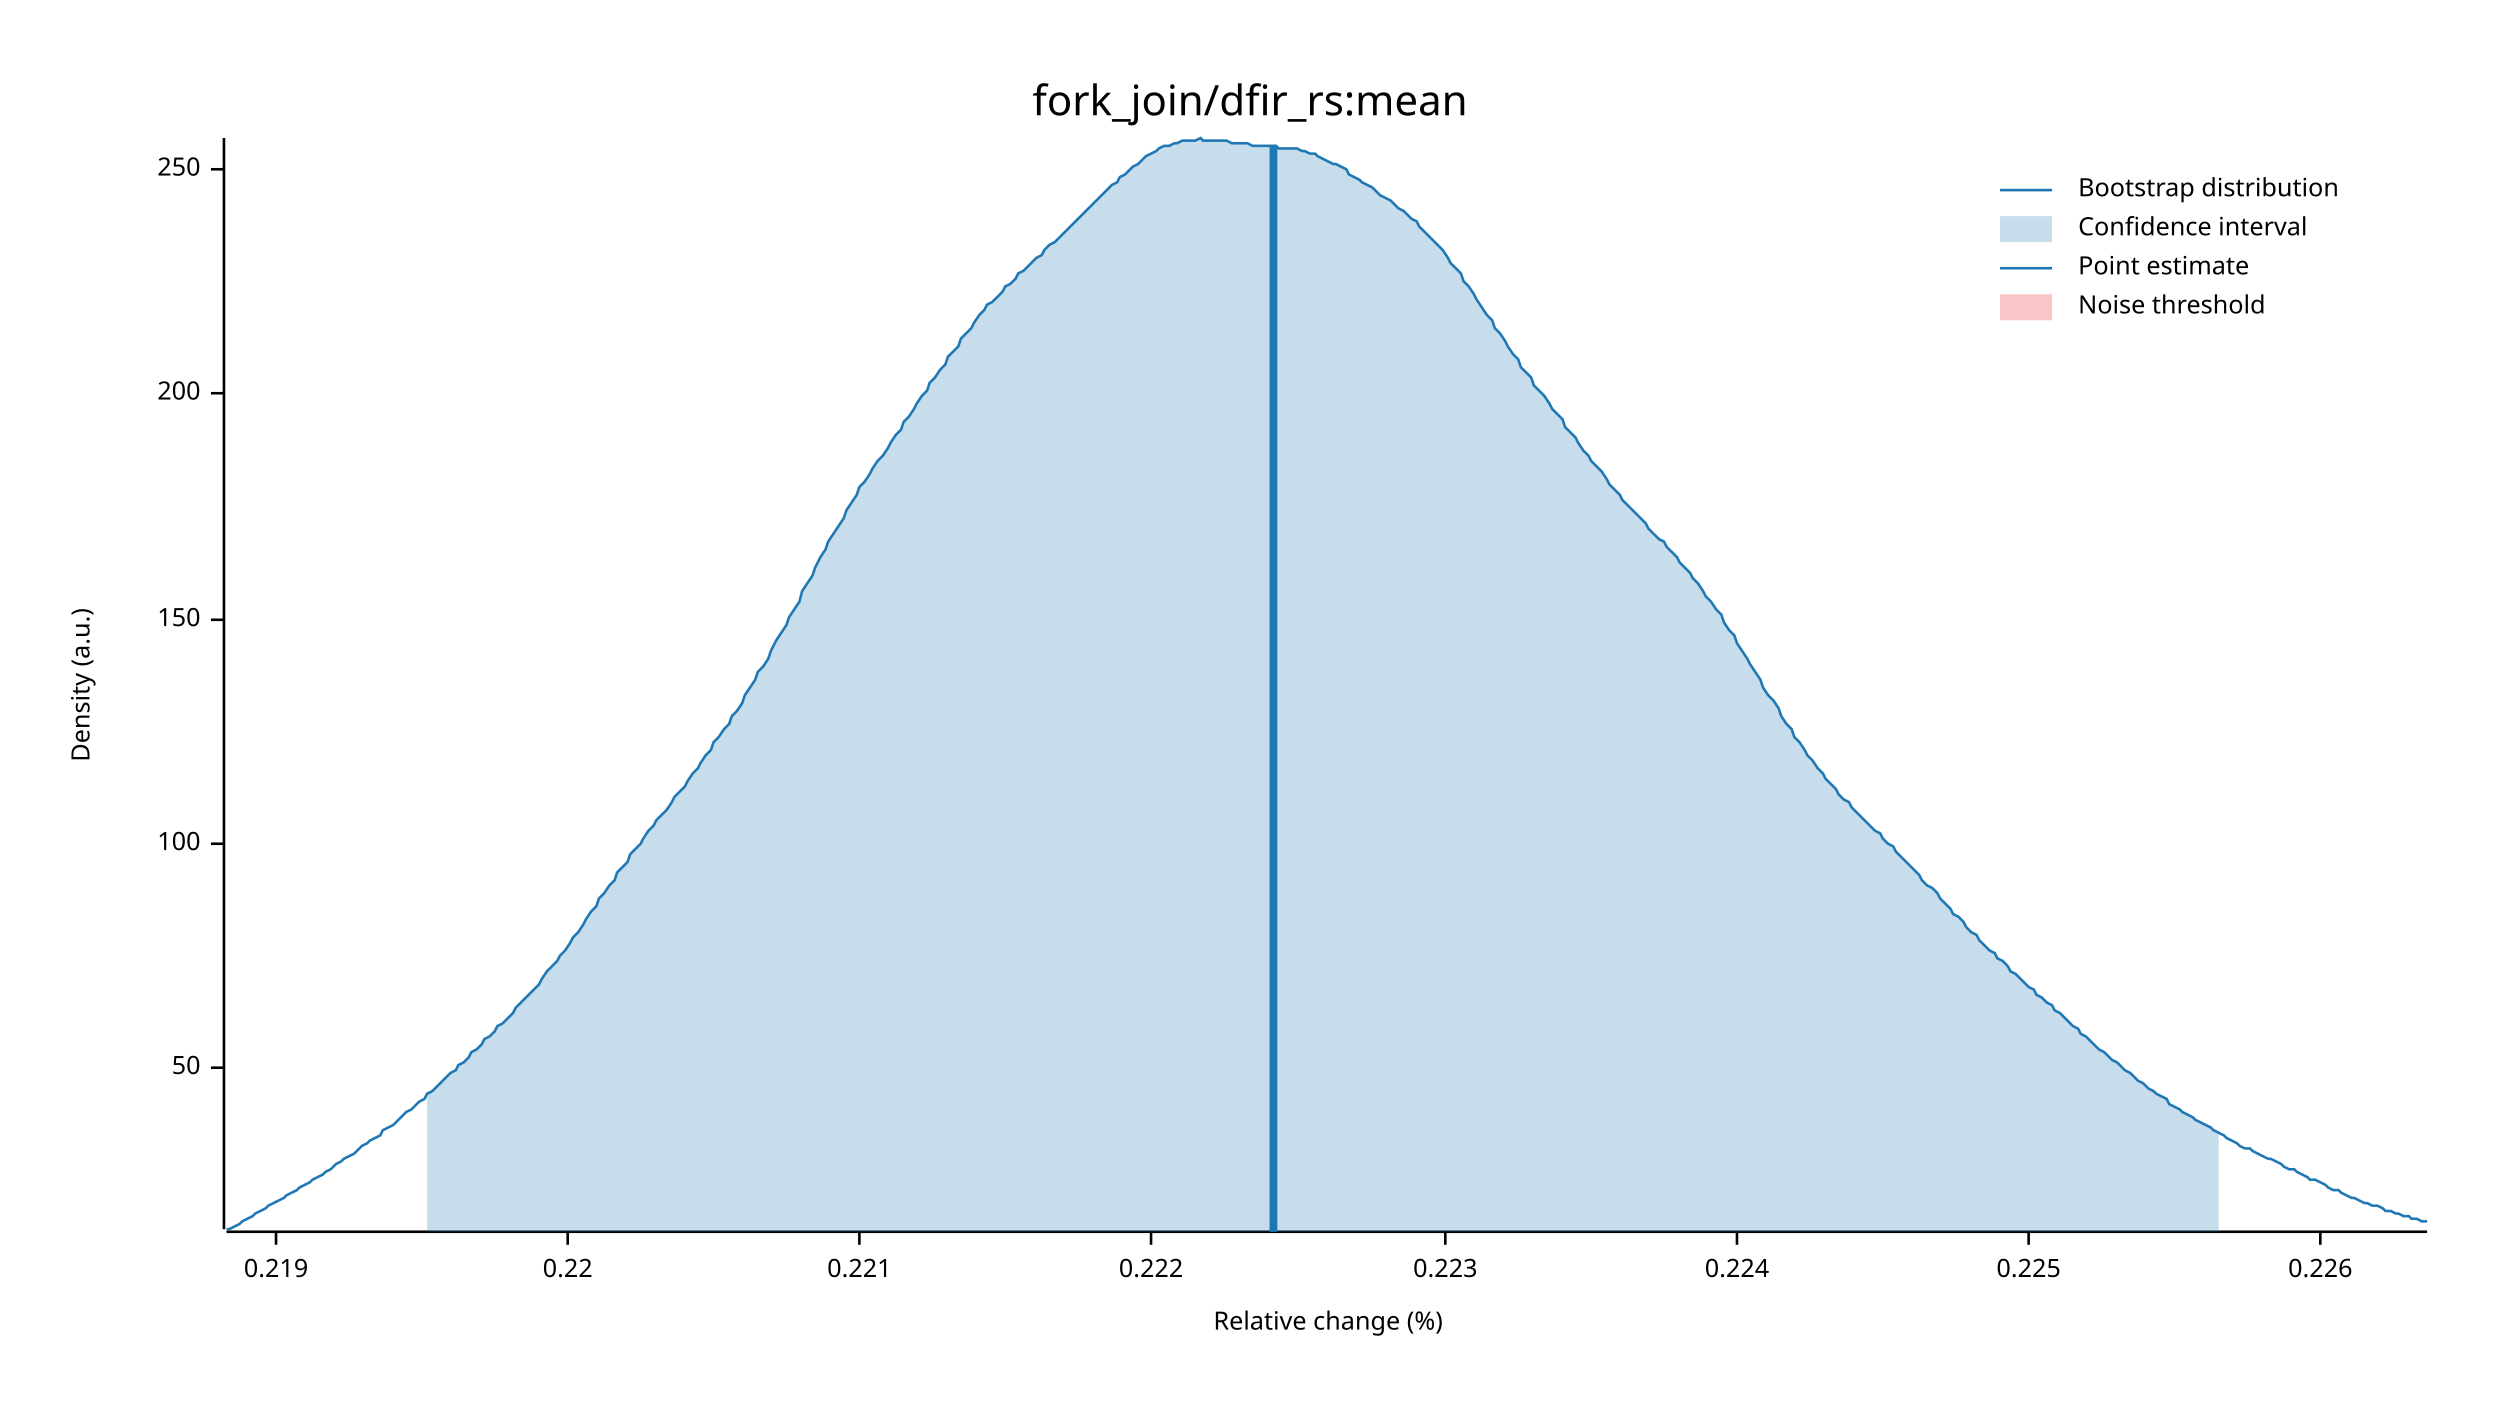
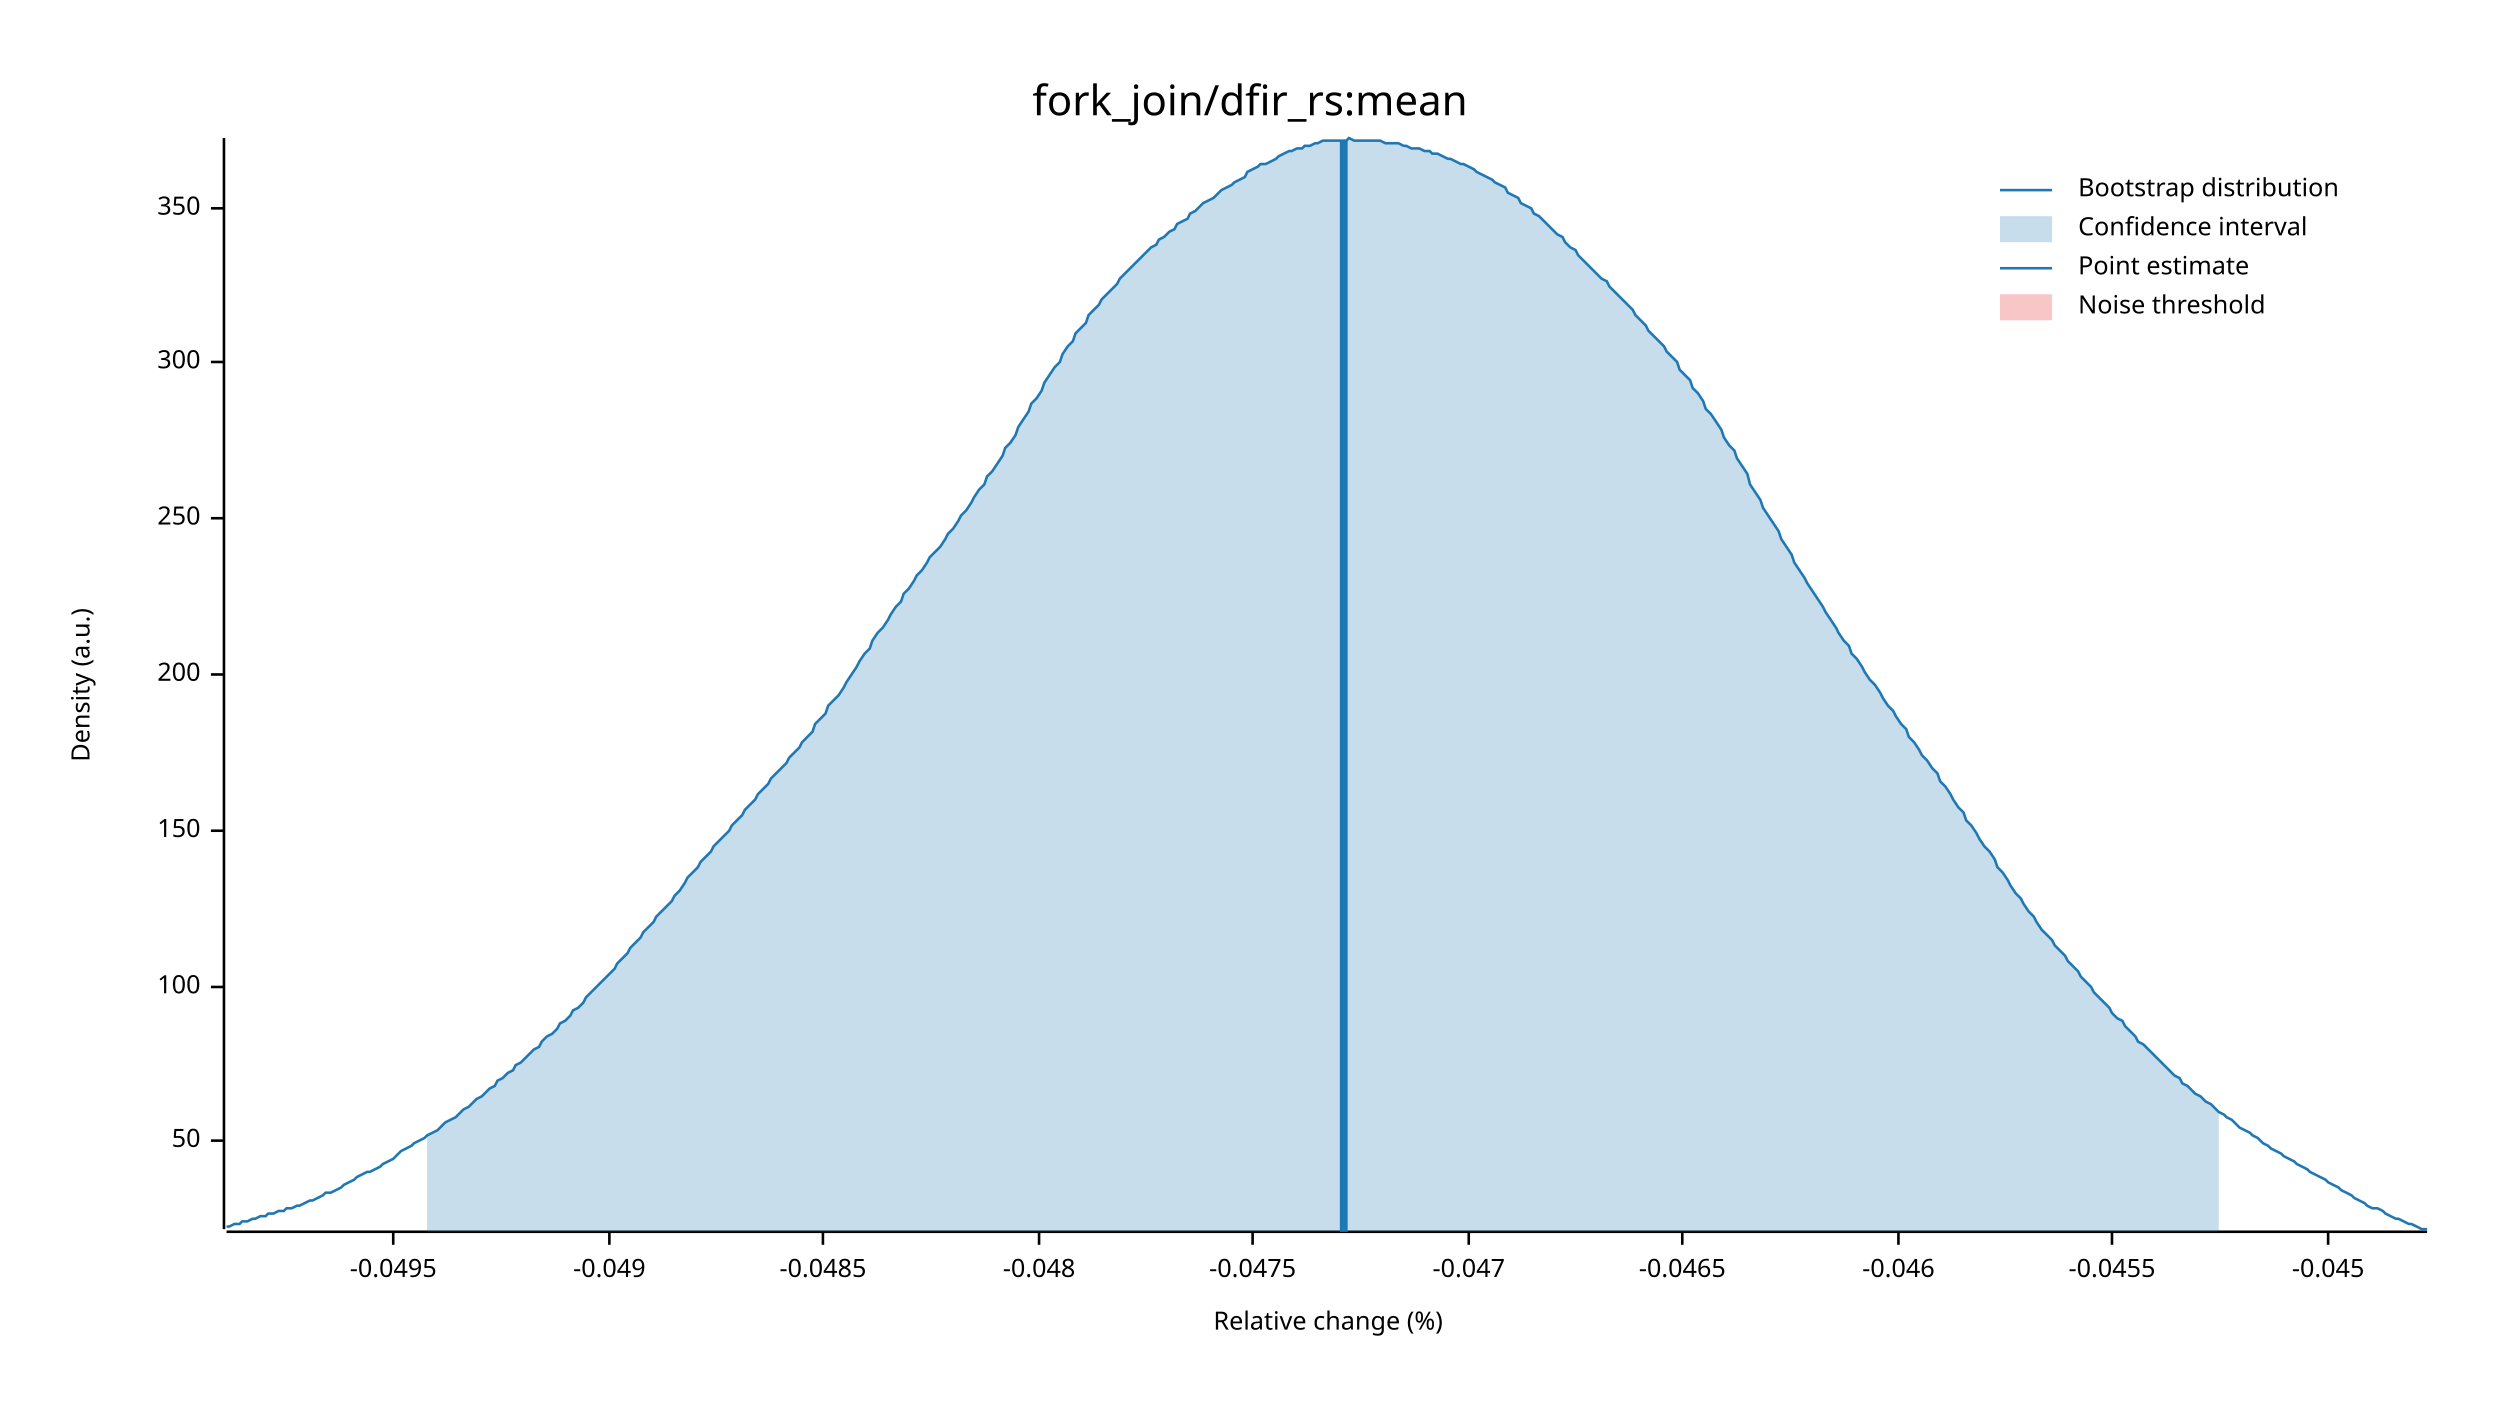
<svg xmlns="http://www.w3.org/2000/svg" width="960" height="540" viewBox="0 0 960 540">
  <text x="480" y="32" dy="0.76em" text-anchor="middle" font-family="sans-serif" font-size="16.129" opacity="1" fill="#000000">
fork_join/dfir_rs:mean
</text>
  <text x="27" y="263" dy="0.76em" text-anchor="middle" font-family="sans-serif" font-size="9.677" opacity="1" fill="#000000" transform="rotate(270, 27, 263)">
Density (a.u.)
</text>
  <text x="510" y="513" dy="-0.5ex" text-anchor="middle" font-family="sans-serif" font-size="9.677" opacity="1" fill="#000000">
Relative change (%)
</text>
  <polyline fill="none" opacity="1" stroke="#000000" stroke-width="1" points="86,53 86,472 " />
-   <text x="77" y="410" dy="0.5ex" text-anchor="end" font-family="sans-serif" font-size="9.677" opacity="1" fill="#000000">
+   <text x="77" y="438" dy="0.5ex" text-anchor="end" font-family="sans-serif" font-size="9.677" opacity="1" fill="#000000">
50
</text>
-   <polyline fill="none" opacity="1" stroke="#000000" stroke-width="1" points="81,410 86,410 " />
-   <text x="77" y="324" dy="0.5ex" text-anchor="end" font-family="sans-serif" font-size="9.677" opacity="1" fill="#000000">
+   <polyline fill="none" opacity="1" stroke="#000000" stroke-width="1" points="81,438 86,438 " />
+   <text x="77" y="379" dy="0.5ex" text-anchor="end" font-family="sans-serif" font-size="9.677" opacity="1" fill="#000000">
100
</text>
-   <polyline fill="none" opacity="1" stroke="#000000" stroke-width="1" points="81,324 86,324 " />
-   <text x="77" y="238" dy="0.5ex" text-anchor="end" font-family="sans-serif" font-size="9.677" opacity="1" fill="#000000">
+   <polyline fill="none" opacity="1" stroke="#000000" stroke-width="1" points="81,379 86,379 " />
+   <text x="77" y="319" dy="0.5ex" text-anchor="end" font-family="sans-serif" font-size="9.677" opacity="1" fill="#000000">
150
</text>
-   <polyline fill="none" opacity="1" stroke="#000000" stroke-width="1" points="81,238 86,238 " />
-   <text x="77" y="151" dy="0.5ex" text-anchor="end" font-family="sans-serif" font-size="9.677" opacity="1" fill="#000000">
+   <polyline fill="none" opacity="1" stroke="#000000" stroke-width="1" points="81,319 86,319 " />
+   <text x="77" y="259" dy="0.5ex" text-anchor="end" font-family="sans-serif" font-size="9.677" opacity="1" fill="#000000">
200
</text>
-   <polyline fill="none" opacity="1" stroke="#000000" stroke-width="1" points="81,151 86,151 " />
-   <text x="77" y="65" dy="0.5ex" text-anchor="end" font-family="sans-serif" font-size="9.677" opacity="1" fill="#000000">
+   <polyline fill="none" opacity="1" stroke="#000000" stroke-width="1" points="81,259 86,259 " />
+   <text x="77" y="199" dy="0.5ex" text-anchor="end" font-family="sans-serif" font-size="9.677" opacity="1" fill="#000000">
250
</text>
-   <polyline fill="none" opacity="1" stroke="#000000" stroke-width="1" points="81,65 86,65 " />
+   <polyline fill="none" opacity="1" stroke="#000000" stroke-width="1" points="81,199 86,199 " />
+   <text x="77" y="139" dy="0.5ex" text-anchor="end" font-family="sans-serif" font-size="9.677" opacity="1" fill="#000000">
+ 300
+ </text>
+   <polyline fill="none" opacity="1" stroke="#000000" stroke-width="1" points="81,139 86,139 " />
+   <text x="77" y="80" dy="0.5ex" text-anchor="end" font-family="sans-serif" font-size="9.677" opacity="1" fill="#000000">
+ 350
+ </text>
+   <polyline fill="none" opacity="1" stroke="#000000" stroke-width="1" points="81,80 86,80 " />
  <polyline fill="none" opacity="1" stroke="#000000" stroke-width="1" points="87,473 932,473 " />
-   <text x="106" y="483" dy="0.76em" text-anchor="middle" font-family="sans-serif" font-size="9.677" opacity="1" fill="#000000">
- 0.219
+   <text x="151" y="483" dy="0.76em" text-anchor="middle" font-family="sans-serif" font-size="9.677" opacity="1" fill="#000000">
+ -0.0495
</text>
-   <polyline fill="none" opacity="1" stroke="#000000" stroke-width="1" points="106,473 106,478 " />
-   <text x="218" y="483" dy="0.76em" text-anchor="middle" font-family="sans-serif" font-size="9.677" opacity="1" fill="#000000">
- 0.22
+   <polyline fill="none" opacity="1" stroke="#000000" stroke-width="1" points="151,473 151,478 " />
+   <text x="234" y="483" dy="0.76em" text-anchor="middle" font-family="sans-serif" font-size="9.677" opacity="1" fill="#000000">
+ -0.049
</text>
-   <polyline fill="none" opacity="1" stroke="#000000" stroke-width="1" points="218,473 218,478 " />
-   <text x="330" y="483" dy="0.76em" text-anchor="middle" font-family="sans-serif" font-size="9.677" opacity="1" fill="#000000">
- 0.221
+   <polyline fill="none" opacity="1" stroke="#000000" stroke-width="1" points="234,473 234,478 " />
+   <text x="316" y="483" dy="0.76em" text-anchor="middle" font-family="sans-serif" font-size="9.677" opacity="1" fill="#000000">
+ -0.0485
</text>
-   <polyline fill="none" opacity="1" stroke="#000000" stroke-width="1" points="330,473 330,478 " />
-   <text x="442" y="483" dy="0.76em" text-anchor="middle" font-family="sans-serif" font-size="9.677" opacity="1" fill="#000000">
- 0.222
+   <polyline fill="none" opacity="1" stroke="#000000" stroke-width="1" points="316,473 316,478 " />
+   <text x="399" y="483" dy="0.76em" text-anchor="middle" font-family="sans-serif" font-size="9.677" opacity="1" fill="#000000">
+ -0.048
</text>
-   <polyline fill="none" opacity="1" stroke="#000000" stroke-width="1" points="442,473 442,478 " />
-   <text x="555" y="483" dy="0.76em" text-anchor="middle" font-family="sans-serif" font-size="9.677" opacity="1" fill="#000000">
- 0.223
+   <polyline fill="none" opacity="1" stroke="#000000" stroke-width="1" points="399,473 399,478 " />
+   <text x="481" y="483" dy="0.76em" text-anchor="middle" font-family="sans-serif" font-size="9.677" opacity="1" fill="#000000">
+ -0.0475
</text>
-   <polyline fill="none" opacity="1" stroke="#000000" stroke-width="1" points="555,473 555,478 " />
-   <text x="667" y="483" dy="0.76em" text-anchor="middle" font-family="sans-serif" font-size="9.677" opacity="1" fill="#000000">
- 0.224
+   <polyline fill="none" opacity="1" stroke="#000000" stroke-width="1" points="481,473 481,478 " />
+   <text x="564" y="483" dy="0.76em" text-anchor="middle" font-family="sans-serif" font-size="9.677" opacity="1" fill="#000000">
+ -0.047
</text>
-   <polyline fill="none" opacity="1" stroke="#000000" stroke-width="1" points="667,473 667,478 " />
-   <text x="779" y="483" dy="0.76em" text-anchor="middle" font-family="sans-serif" font-size="9.677" opacity="1" fill="#000000">
- 0.225
+   <polyline fill="none" opacity="1" stroke="#000000" stroke-width="1" points="564,473 564,478 " />
+   <text x="646" y="483" dy="0.76em" text-anchor="middle" font-family="sans-serif" font-size="9.677" opacity="1" fill="#000000">
+ -0.0465
</text>
-   <polyline fill="none" opacity="1" stroke="#000000" stroke-width="1" points="779,473 779,478 " />
-   <text x="891" y="483" dy="0.76em" text-anchor="middle" font-family="sans-serif" font-size="9.677" opacity="1" fill="#000000">
- 0.226
+   <polyline fill="none" opacity="1" stroke="#000000" stroke-width="1" points="646,473 646,478 " />
+   <text x="729" y="483" dy="0.76em" text-anchor="middle" font-family="sans-serif" font-size="9.677" opacity="1" fill="#000000">
+ -0.046
</text>
-   <polyline fill="none" opacity="1" stroke="#000000" stroke-width="1" points="891,473 891,478 " />
-   <polyline fill="none" opacity="1" stroke="#1F78B4" stroke-width="1" points="87,472 88,472 90,471 92,470 93,469 95,468 97,467 98,466 100,465 102,464 103,463 105,462 107,461 109,460 110,459 112,458 114,457 115,456 117,455 119,454 120,453 122,452 124,451 125,450 127,449 129,447 131,446 132,445 134,444 136,443 137,442 139,440 141,439 142,438 144,437 146,436 147,434 149,433 151,432 153,430 154,429 156,427 158,426 159,425 161,423 163,422 164,420 166,419 168,417 169,416 171,414 173,412 175,411 176,409 178,408 180,406 181,404 183,403 185,401 186,399 188,398 190,396 191,394 193,393 195,391 197,389 198,387 200,385 202,383 203,382 205,380 207,378 208,376 210,373 212,371 214,369 215,367 217,365 219,362 220,360 222,358 224,355 225,353 227,350 229,348 230,345 232,343 234,340 236,338 237,335 239,333 241,331 242,328 244,326 246,324 247,322 249,319 251,317 252,315 254,313 256,311 258,308 259,306 261,304 263,302 264,300 266,297 268,295 269,293 271,290 273,288 274,285 276,283 278,280 280,278 281,275 283,273 285,270 286,267 288,264 290,261 291,258 293,256 295,253 296,250 298,246 300,243 302,240 303,237 305,234 307,231 308,227 310,224 312,221 313,218 315,214 317,211 318,208 320,205 322,202 324,199 325,196 327,193 329,190 330,187 332,185 334,182 335,180 337,177 339,175 341,172 342,170 344,167 346,165 347,162 349,160 351,157 352,155 354,152 356,150 357,147 359,145 361,142 363,140 364,137 366,135 368,133 369,130 371,128 373,126 374,124 376,121 378,119 379,117 381,116 383,114 385,112 386,110 388,109 390,107 391,105 393,104 395,102 396,101 398,99 400,98 401,96 403,94 405,93 407,91 408,90 410,88 412,86 413,85 415,83 417,81 418,80 420,78 422,76 423,75 425,73 427,71 429,70 430,68 432,67 434,65 435,64 437,63 439,61 440,60 442,59 444,58 445,57 447,56 449,56 451,55 452,55 454,54 456,54 457,54 459,54 461,53 462,54 464,54 466,54 468,54 469,54 471,54 473,55 474,55 476,55 478,55 479,55 481,56 483,56 484,56 486,56 488,56 490,56 491,57 493,57 495,57 496,57 498,57 500,58 501,58 503,59 505,59 506,60 508,61 510,62 512,63 513,63 515,64 517,65 518,67 520,68 522,69 523,70 525,71 527,72 528,73 530,75 532,76 534,77 535,78 537,80 539,81 540,82 542,84 544,85 545,87 547,89 549,91 550,92 552,94 554,96 556,99 557,101 559,103 561,105 562,108 564,110 566,113 567,115 569,118 571,121 573,123 574,126 576,128 578,131 579,133 581,136 583,138 584,141 586,143 588,145 589,148 591,150 593,152 595,155 596,157 598,159 600,161 601,164 603,166 605,168 606,170 608,173 610,175 611,177 613,179 615,181 617,184 618,186 620,188 622,190 623,192 625,194 627,196 628,197 630,199 632,201 633,203 635,205 637,207 639,208 640,210 642,212 644,214 645,216 647,218 649,220 650,222 652,224 654,227 655,229 657,231 659,234 661,236 662,239 664,242 666,244 667,247 669,250 671,253 672,255 674,258 676,261 677,264 679,267 681,269 683,272 684,275 686,278 688,280 689,283 691,285 693,288 694,290 696,292 698,295 700,297 701,299 703,301 705,303 706,305 708,307 710,308 711,310 713,312 715,314 716,315 718,317 720,319 722,320 723,322 725,324 727,325 728,327 730,329 732,331 733,332 735,334 737,336 738,338 740,340 742,341 744,343 745,345 747,347 749,349 750,351 752,352 754,354 755,356 757,358 759,359 760,361 762,363 764,365 766,366 767,368 769,369 771,371 772,373 774,374 776,376 777,377 779,379 781,380 782,382 784,383 786,385 788,386 789,388 791,389 793,391 794,392 796,394 798,395 799,397 801,398 803,400 804,401 806,403 808,404 810,406 811,407 813,408 815,410 816,411 818,412 820,414 821,415 823,416 825,418 827,419 828,420 830,421 832,422 833,424 835,425 837,426 838,427 840,428 842,429 843,430 845,431 847,432 849,433 850,434 852,435 854,436 855,437 857,438 859,439 860,440 862,441 864,441 865,442 867,443 869,444 871,445 872,445 874,446 876,447 877,448 879,449 881,449 882,450 884,451 886,452 887,453 889,453 891,454 893,455 894,456 896,457 898,457 899,458 901,459 903,460 904,460 906,461 908,462 909,462 911,463 913,463 915,464 916,465 918,465 920,466 921,466 923,467 925,467 926,468 928,468 930,469 932,469 " />
-   <polygon opacity="0.25" fill="#1F78B4" points="164,420 166,419 168,417 169,416 171,414 173,412 175,411 176,409 178,408 180,406 181,404 183,403 185,401 186,399 188,398 190,396 191,394 193,393 195,391 197,389 198,387 200,385 202,383 203,382 205,380 207,378 208,376 210,373 212,371 214,369 215,367 217,365 219,362 220,360 222,358 224,355 225,353 227,350 229,348 230,345 232,343 234,340 236,338 237,335 239,333 241,331 242,328 244,326 246,324 247,322 249,319 251,317 252,315 254,313 256,311 258,308 259,306 261,304 263,302 264,300 266,297 268,295 269,293 271,290 273,288 274,285 276,283 278,280 280,278 281,275 283,273 285,270 286,267 288,264 290,261 291,258 293,256 295,253 296,250 298,246 300,243 302,240 303,237 305,234 307,231 308,227 310,224 312,221 313,218 315,214 317,211 318,208 320,205 322,202 324,199 325,196 327,193 329,190 330,187 332,185 334,182 335,180 337,177 339,175 341,172 342,170 344,167 346,165 347,162 349,160 351,157 352,155 354,152 356,150 357,147 359,145 361,142 363,140 364,137 366,135 368,133 369,130 371,128 373,126 374,124 376,121 378,119 379,117 381,116 383,114 385,112 386,110 388,109 390,107 391,105 393,104 395,102 396,101 398,99 400,98 401,96 403,94 405,93 407,91 408,90 410,88 412,86 413,85 415,83 417,81 418,80 420,78 422,76 423,75 425,73 427,71 429,70 430,68 432,67 434,65 435,64 437,63 439,61 440,60 442,59 444,58 445,57 447,56 449,56 451,55 452,55 454,54 456,54 457,54 459,54 461,53 462,54 464,54 466,54 468,54 469,54 471,54 473,55 474,55 476,55 478,55 479,55 481,56 483,56 484,56 486,56 488,56 490,56 491,57 493,57 495,57 496,57 498,57 500,58 501,58 503,59 505,59 506,60 508,61 510,62 512,63 513,63 515,64 517,65 518,67 520,68 522,69 523,70 525,71 527,72 528,73 530,75 532,76 534,77 535,78 537,80 539,81 540,82 542,84 544,85 545,87 547,89 549,91 550,92 552,94 554,96 556,99 557,101 559,103 561,105 562,108 564,110 566,113 567,115 569,118 571,121 573,123 574,126 576,128 578,131 579,133 581,136 583,138 584,141 586,143 588,145 589,148 591,150 593,152 595,155 596,157 598,159 600,161 601,164 603,166 605,168 606,170 608,173 610,175 611,177 613,179 615,181 617,184 618,186 620,188 622,190 623,192 625,194 627,196 628,197 630,199 632,201 633,203 635,205 637,207 639,208 640,210 642,212 644,214 645,216 647,218 649,220 650,222 652,224 654,227 655,229 657,231 659,234 661,236 662,239 664,242 666,244 667,247 669,250 671,253 672,255 674,258 676,261 677,264 679,267 681,269 683,272 684,275 686,278 688,280 689,283 691,285 693,288 694,290 696,292 698,295 700,297 701,299 703,301 705,303 706,305 708,307 710,308 711,310 713,312 715,314 716,315 718,317 720,319 722,320 723,322 725,324 727,325 728,327 730,329 732,331 733,332 735,334 737,336 738,338 740,340 742,341 744,343 745,345 747,347 749,349 750,351 752,352 754,354 755,356 757,358 759,359 760,361 762,363 764,365 766,366 767,368 769,369 771,371 772,373 774,374 776,376 777,377 779,379 781,380 782,382 784,383 786,385 788,386 789,388 791,389 793,391 794,392 796,394 798,395 799,397 801,398 803,400 804,401 806,403 808,404 810,406 811,407 813,408 815,410 816,411 818,412 820,414 821,415 823,416 825,418 827,419 828,420 830,421 832,422 833,424 835,425 837,426 838,427 840,428 842,429 843,430 845,431 847,432 849,433 850,434 852,435 852,473 164,473 " />
-   <polyline fill="none" opacity="1" stroke="#1F78B4" stroke-width="3" points="489,473 489,56 " />
+   <polyline fill="none" opacity="1" stroke="#000000" stroke-width="1" points="729,473 729,478 " />
+   <text x="811" y="483" dy="0.76em" text-anchor="middle" font-family="sans-serif" font-size="9.677" opacity="1" fill="#000000">
+ -0.0455
+ </text>
+   <polyline fill="none" opacity="1" stroke="#000000" stroke-width="1" points="811,473 811,478 " />
+   <text x="894" y="483" dy="0.76em" text-anchor="middle" font-family="sans-serif" font-size="9.677" opacity="1" fill="#000000">
+ -0.045
+ </text>
+   <polyline fill="none" opacity="1" stroke="#000000" stroke-width="1" points="894,473 894,478 " />
+   <polyline fill="none" opacity="1" stroke="#1F78B4" stroke-width="1" points="87,471 88,471 90,470 92,470 93,469 95,469 97,468 98,468 100,467 102,467 103,466 105,466 107,465 109,465 110,464 112,464 114,463 115,463 117,462 119,461 120,461 122,460 124,459 125,458 127,458 129,457 131,456 132,455 134,454 136,453 137,452 139,451 141,450 142,450 144,449 146,448 147,447 149,446 151,445 153,443 154,442 156,441 158,440 159,439 161,438 163,437 164,436 166,435 168,434 169,433 171,431 173,430 175,429 176,428 178,426 180,425 181,424 183,422 185,421 186,420 188,418 190,417 191,415 193,414 195,412 197,411 198,409 200,408 202,406 203,405 205,403 207,402 208,400 210,398 212,397 214,395 215,393 217,392 219,390 220,388 222,387 224,385 225,383 227,381 229,379 230,378 232,376 234,374 236,372 237,370 239,368 241,366 242,364 244,362 246,360 247,358 249,356 251,354 252,352 254,350 256,348 258,346 259,344 261,342 263,339 264,337 266,335 268,333 269,331 271,329 273,327 274,325 276,323 278,321 280,319 281,317 283,315 285,313 286,311 288,309 290,307 291,305 293,303 295,301 296,299 298,297 300,295 302,293 303,291 305,289 307,287 308,285 310,283 312,281 313,278 315,276 317,274 318,271 320,269 322,267 324,264 325,262 327,259 329,256 330,254 332,251 334,249 335,246 337,243 339,241 341,238 342,236 344,233 346,231 347,228 349,226 351,223 352,221 354,219 356,216 357,214 359,212 361,210 363,207 364,205 366,203 368,200 369,198 371,196 373,193 374,191 376,188 378,186 379,183 381,181 383,178 385,175 386,172 388,170 390,167 391,164 393,161 395,158 396,155 398,153 400,150 401,147 403,144 405,141 407,139 408,136 410,133 412,131 413,128 415,126 417,124 418,121 420,119 422,117 423,115 425,113 427,111 429,109 430,107 432,105 434,103 435,102 437,100 439,98 440,97 442,95 444,94 445,92 447,91 449,89 451,88 452,86 454,85 456,84 457,82 459,81 461,79 462,78 464,77 466,76 468,74 469,73 471,72 473,71 474,70 476,69 478,68 479,66 481,65 483,64 484,63 486,63 488,62 490,61 491,60 493,59 495,58 496,58 498,57 500,57 501,56 503,56 505,55 506,55 508,54 510,54 512,54 513,54 515,54 517,54 518,53 520,54 522,54 523,54 525,54 527,54 528,54 530,54 532,55 534,55 535,55 537,55 539,56 540,56 542,57 544,57 545,57 547,58 549,58 550,59 552,59 554,60 556,61 557,61 559,62 561,63 562,63 564,64 566,65 567,66 569,67 571,68 573,69 574,70 576,71 578,72 579,74 581,75 583,76 584,78 586,79 588,80 589,82 591,83 593,85 595,87 596,88 598,90 600,91 601,93 603,95 605,96 606,98 608,100 610,102 611,103 613,105 615,107 617,108 618,110 620,112 622,114 623,115 625,117 627,119 628,121 630,123 632,125 633,127 635,129 637,131 639,133 640,135 642,137 644,139 645,142 647,144 649,146 650,149 652,151 654,154 655,157 657,159 659,162 661,165 662,168 664,171 666,173 667,176 669,179 671,182 672,186 674,189 676,192 677,195 679,198 681,201 683,204 684,207 686,210 688,213 689,216 691,219 693,222 694,224 696,227 698,230 700,233 701,235 703,238 705,241 706,243 708,246 710,248 711,251 713,253 715,256 716,258 718,261 720,263 722,266 723,268 725,271 727,273 728,275 730,278 732,280 733,283 735,285 737,288 738,290 740,292 742,295 744,297 745,300 747,302 749,305 750,307 752,310 754,312 755,315 757,317 759,320 760,322 762,325 764,327 766,330 767,333 769,335 771,338 772,340 774,343 776,345 777,347 779,350 781,352 782,354 784,357 786,359 788,361 789,363 791,365 793,367 794,369 796,371 798,373 799,375 801,377 803,379 804,381 806,383 808,385 810,387 811,389 813,391 815,392 816,394 818,396 820,398 821,400 823,401 825,403 827,405 828,406 830,408 832,410 833,411 835,413 837,414 838,416 840,417 842,419 843,420 845,421 847,423 849,424 850,425 852,427 854,428 855,429 857,430 859,432 860,433 862,434 864,435 865,436 867,437 869,439 871,440 872,441 874,442 876,443 877,444 879,445 881,446 882,447 884,448 886,449 887,450 889,451 891,452 893,453 894,454 896,455 898,456 899,457 901,458 903,459 904,460 906,461 908,462 909,463 911,464 913,464 915,465 916,466 918,467 920,468 921,468 923,469 925,470 926,470 928,471 930,472 932,472 " />
+   <polygon opacity="0.25" fill="#1F78B4" points="164,436 166,435 168,434 169,433 171,431 173,430 175,429 176,428 178,426 180,425 181,424 183,422 185,421 186,420 188,418 190,417 191,415 193,414 195,412 197,411 198,409 200,408 202,406 203,405 205,403 207,402 208,400 210,398 212,397 214,395 215,393 217,392 219,390 220,388 222,387 224,385 225,383 227,381 229,379 230,378 232,376 234,374 236,372 237,370 239,368 241,366 242,364 244,362 246,360 247,358 249,356 251,354 252,352 254,350 256,348 258,346 259,344 261,342 263,339 264,337 266,335 268,333 269,331 271,329 273,327 274,325 276,323 278,321 280,319 281,317 283,315 285,313 286,311 288,309 290,307 291,305 293,303 295,301 296,299 298,297 300,295 302,293 303,291 305,289 307,287 308,285 310,283 312,281 313,278 315,276 317,274 318,271 320,269 322,267 324,264 325,262 327,259 329,256 330,254 332,251 334,249 335,246 337,243 339,241 341,238 342,236 344,233 346,231 347,228 349,226 351,223 352,221 354,219 356,216 357,214 359,212 361,210 363,207 364,205 366,203 368,200 369,198 371,196 373,193 374,191 376,188 378,186 379,183 381,181 383,178 385,175 386,172 388,170 390,167 391,164 393,161 395,158 396,155 398,153 400,150 401,147 403,144 405,141 407,139 408,136 410,133 412,131 413,128 415,126 417,124 418,121 420,119 422,117 423,115 425,113 427,111 429,109 430,107 432,105 434,103 435,102 437,100 439,98 440,97 442,95 444,94 445,92 447,91 449,89 451,88 452,86 454,85 456,84 457,82 459,81 461,79 462,78 464,77 466,76 468,74 469,73 471,72 473,71 474,70 476,69 478,68 479,66 481,65 483,64 484,63 486,63 488,62 490,61 491,60 493,59 495,58 496,58 498,57 500,57 501,56 503,56 505,55 506,55 508,54 510,54 512,54 513,54 515,54 517,54 518,53 520,54 522,54 523,54 525,54 527,54 528,54 530,54 532,55 534,55 535,55 537,55 539,56 540,56 542,57 544,57 545,57 547,58 549,58 550,59 552,59 554,60 556,61 557,61 559,62 561,63 562,63 564,64 566,65 567,66 569,67 571,68 573,69 574,70 576,71 578,72 579,74 581,75 583,76 584,78 586,79 588,80 589,82 591,83 593,85 595,87 596,88 598,90 600,91 601,93 603,95 605,96 606,98 608,100 610,102 611,103 613,105 615,107 617,108 618,110 620,112 622,114 623,115 625,117 627,119 628,121 630,123 632,125 633,127 635,129 637,131 639,133 640,135 642,137 644,139 645,142 647,144 649,146 650,149 652,151 654,154 655,157 657,159 659,162 661,165 662,168 664,171 666,173 667,176 669,179 671,182 672,186 674,189 676,192 677,195 679,198 681,201 683,204 684,207 686,210 688,213 689,216 691,219 693,222 694,224 696,227 698,230 700,233 701,235 703,238 705,241 706,243 708,246 710,248 711,251 713,253 715,256 716,258 718,261 720,263 722,266 723,268 725,271 727,273 728,275 730,278 732,280 733,283 735,285 737,288 738,290 740,292 742,295 744,297 745,300 747,302 749,305 750,307 752,310 754,312 755,315 757,317 759,320 760,322 762,325 764,327 766,330 767,333 769,335 771,338 772,340 774,343 776,345 777,347 779,350 781,352 782,354 784,357 786,359 788,361 789,363 791,365 793,367 794,369 796,371 798,373 799,375 801,377 803,379 804,381 806,383 808,385 810,387 811,389 813,391 815,392 816,394 818,396 820,398 821,400 823,401 825,403 827,405 828,406 830,408 832,410 833,411 835,413 837,414 838,416 840,417 842,419 843,420 845,421 847,423 849,424 850,425 852,427 852,473 164,473 " />
+   <polyline fill="none" opacity="1" stroke="#1F78B4" stroke-width="3" points="516,473 516,54 " />
  <rect x="509" y="53" width="0" height="419" opacity="0.1" fill="#E31A1C" stroke="none" />
  <text x="798" y="68" dy="0.76em" text-anchor="start" font-family="sans-serif" font-size="9.677" opacity="1" fill="#000000">
Bootstrap distribution
</text>
  <text x="798" y="83" dy="0.76em" text-anchor="start" font-family="sans-serif" font-size="9.677" opacity="1" fill="#000000">
Confidence interval
</text>
  <text x="798" y="98" dy="0.76em" text-anchor="start" font-family="sans-serif" font-size="9.677" opacity="1" fill="#000000">
Point estimate
</text>
  <text x="798" y="113" dy="0.76em" text-anchor="start" font-family="sans-serif" font-size="9.677" opacity="1" fill="#000000">
Noise threshold
</text>
  <polyline fill="none" opacity="1" stroke="#1F78B4" stroke-width="1" points="768,73 788,73 " />
  <rect x="768" y="83" width="20" height="10" opacity="0.25" fill="#1F78B4" stroke="none" />
  <polyline fill="none" opacity="1" stroke="#1F78B4" stroke-width="1" points="768,103 788,103 " />
  <rect x="768" y="113" width="20" height="10" opacity="0.25" fill="#E31A1C" stroke="none" />
</svg>
